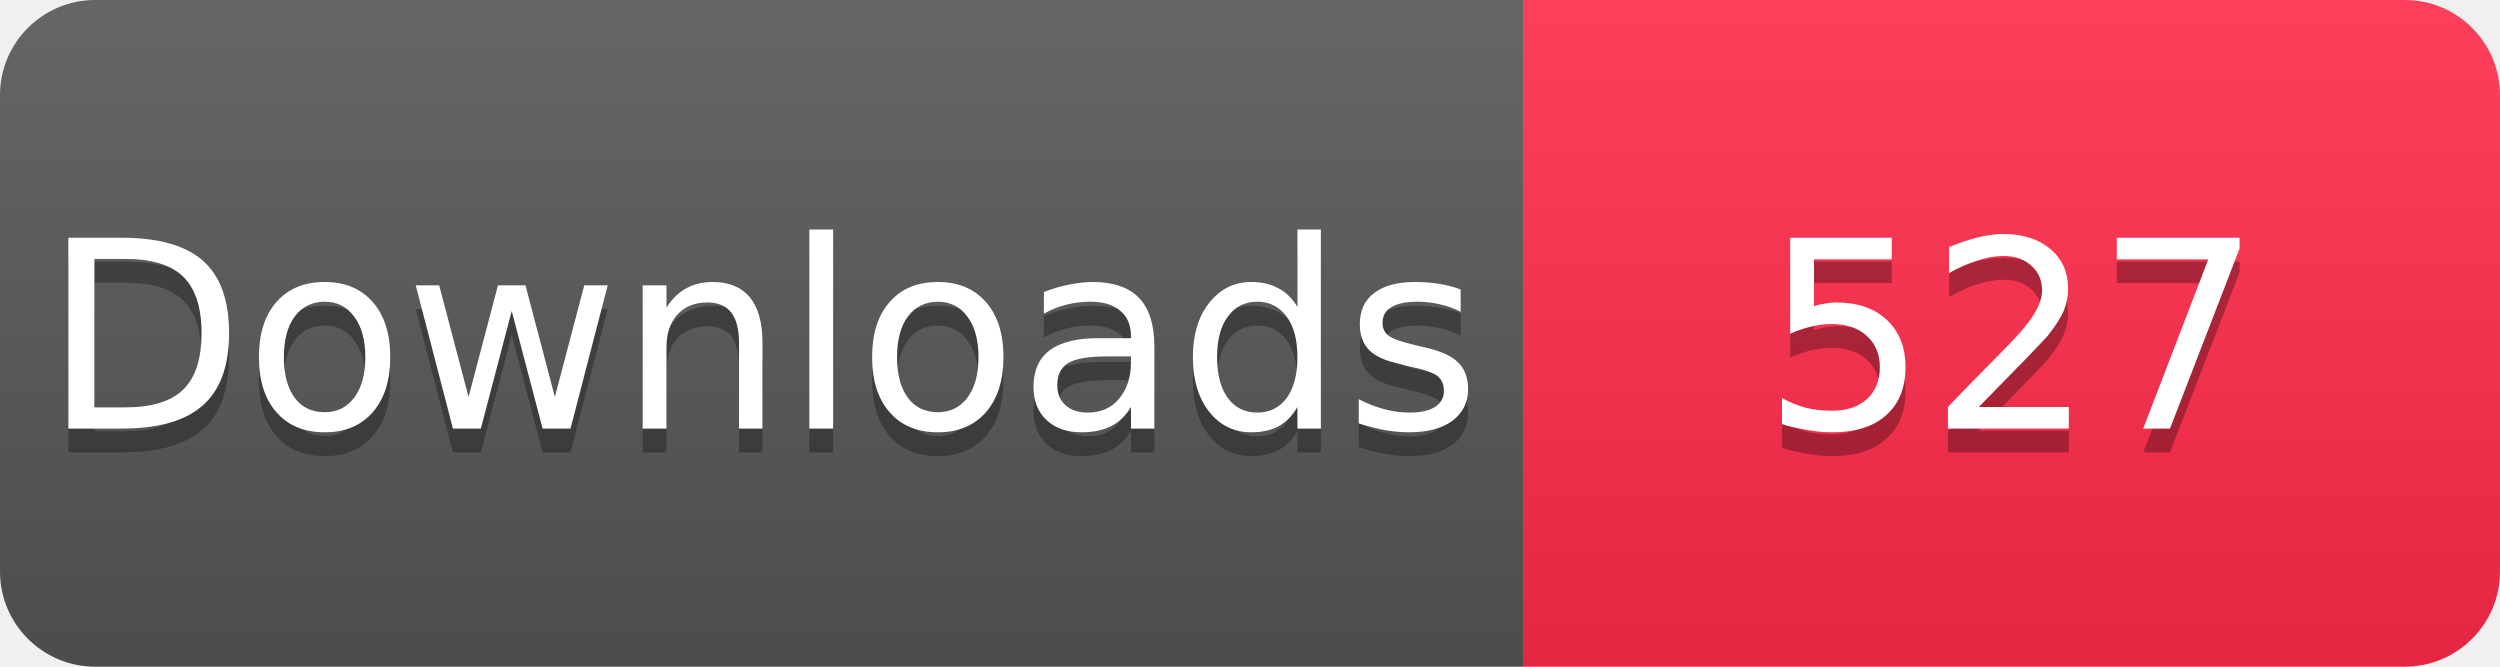
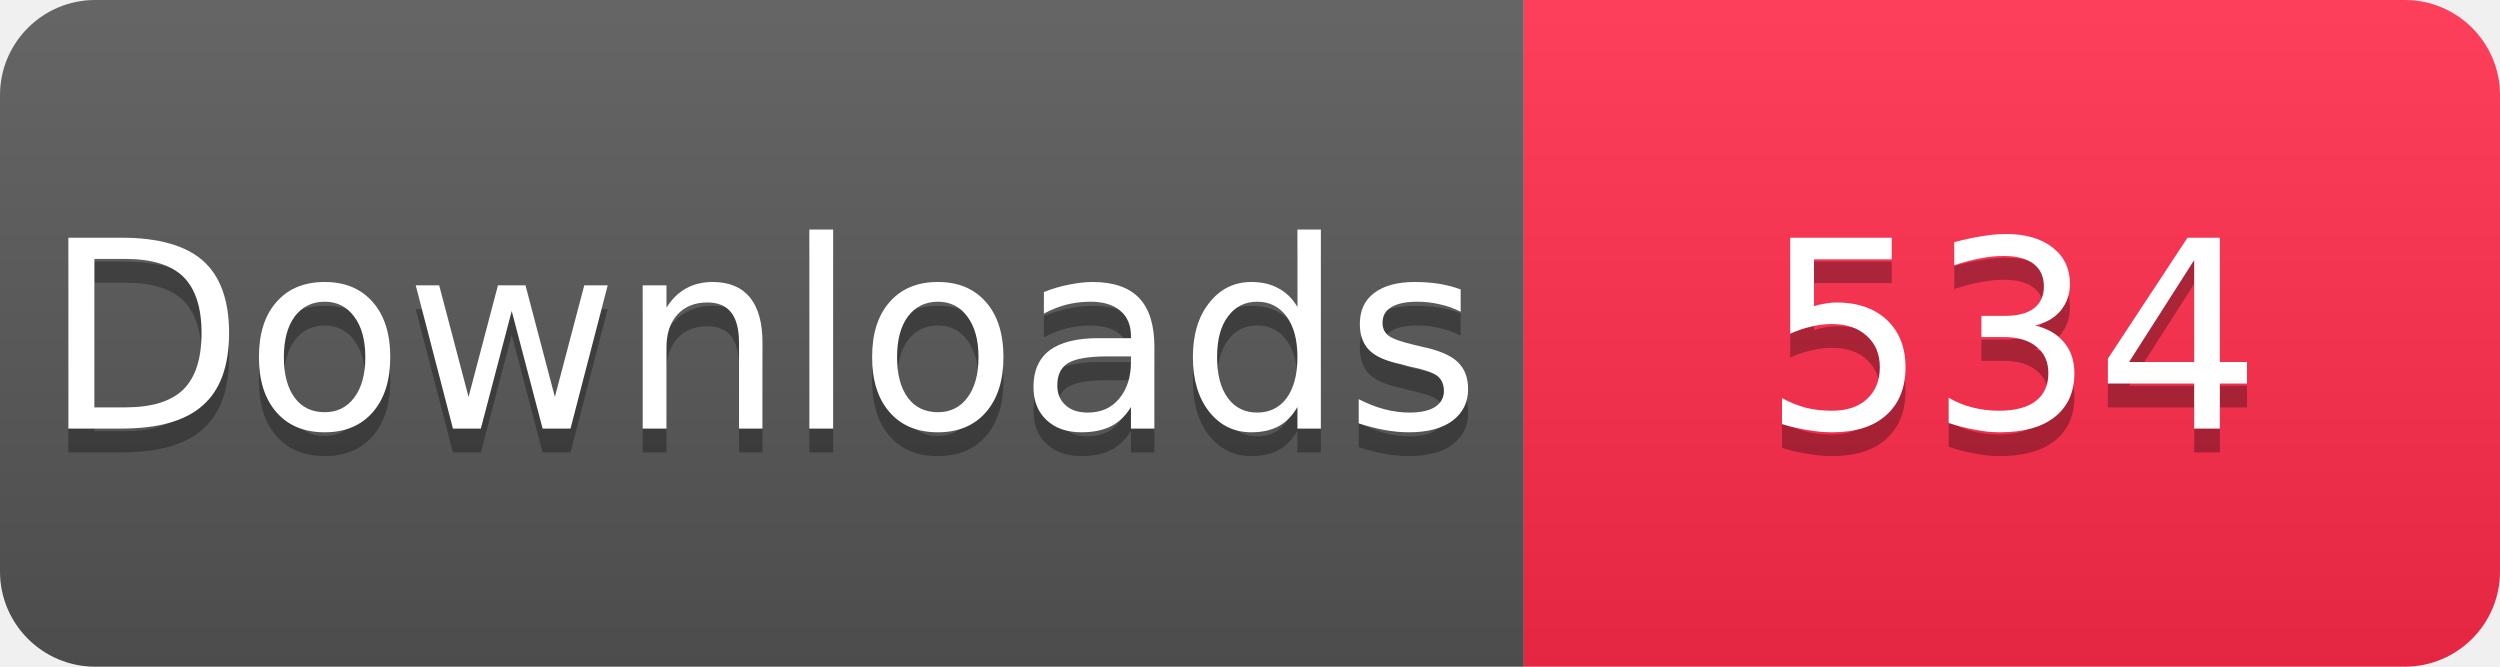
<svg xmlns="http://www.w3.org/2000/svg" width="105" height="28" viewBox="0 0 105 28">
  <linearGradient id="s" x2="0" y2="100%">
    <stop offset="0" stop-color="#fff" stop-opacity=".1" />
    <stop offset="1" stop-opacity=".1" />
  </linearGradient>
  <clipPath id="r">
    <rect width="105" height="28" rx="4" fill="#fff" />
  </clipPath>
  <g clip-path="url(#r)">
    <rect width="64" height="28" fill="#555" />
    <rect x="64" width="41" height="28" fill="#FF2A4B" />
    <rect width="105" height="28" fill="url(#s)" />
  </g>
  <g fill="#fff" text-anchor="middle" font-family="Verdana,Geneva,DejaVu Sans,sans-serif" font-size="11">
    <text x="32" y="19" fill="#010101" fill-opacity=".3">Downloads</text>
    <text x="32" y="18">Downloads</text>
-     <text x="84.5" y="19" fill="#010101" fill-opacity=".3">527</text>
-     <text x="84.5" y="18">527</text>
+     <text x="84.5" y="19" fill="#010101" fill-opacity=".3">534</text>
+     <text x="84.5" y="18">534</text>
  </g>
</svg>
